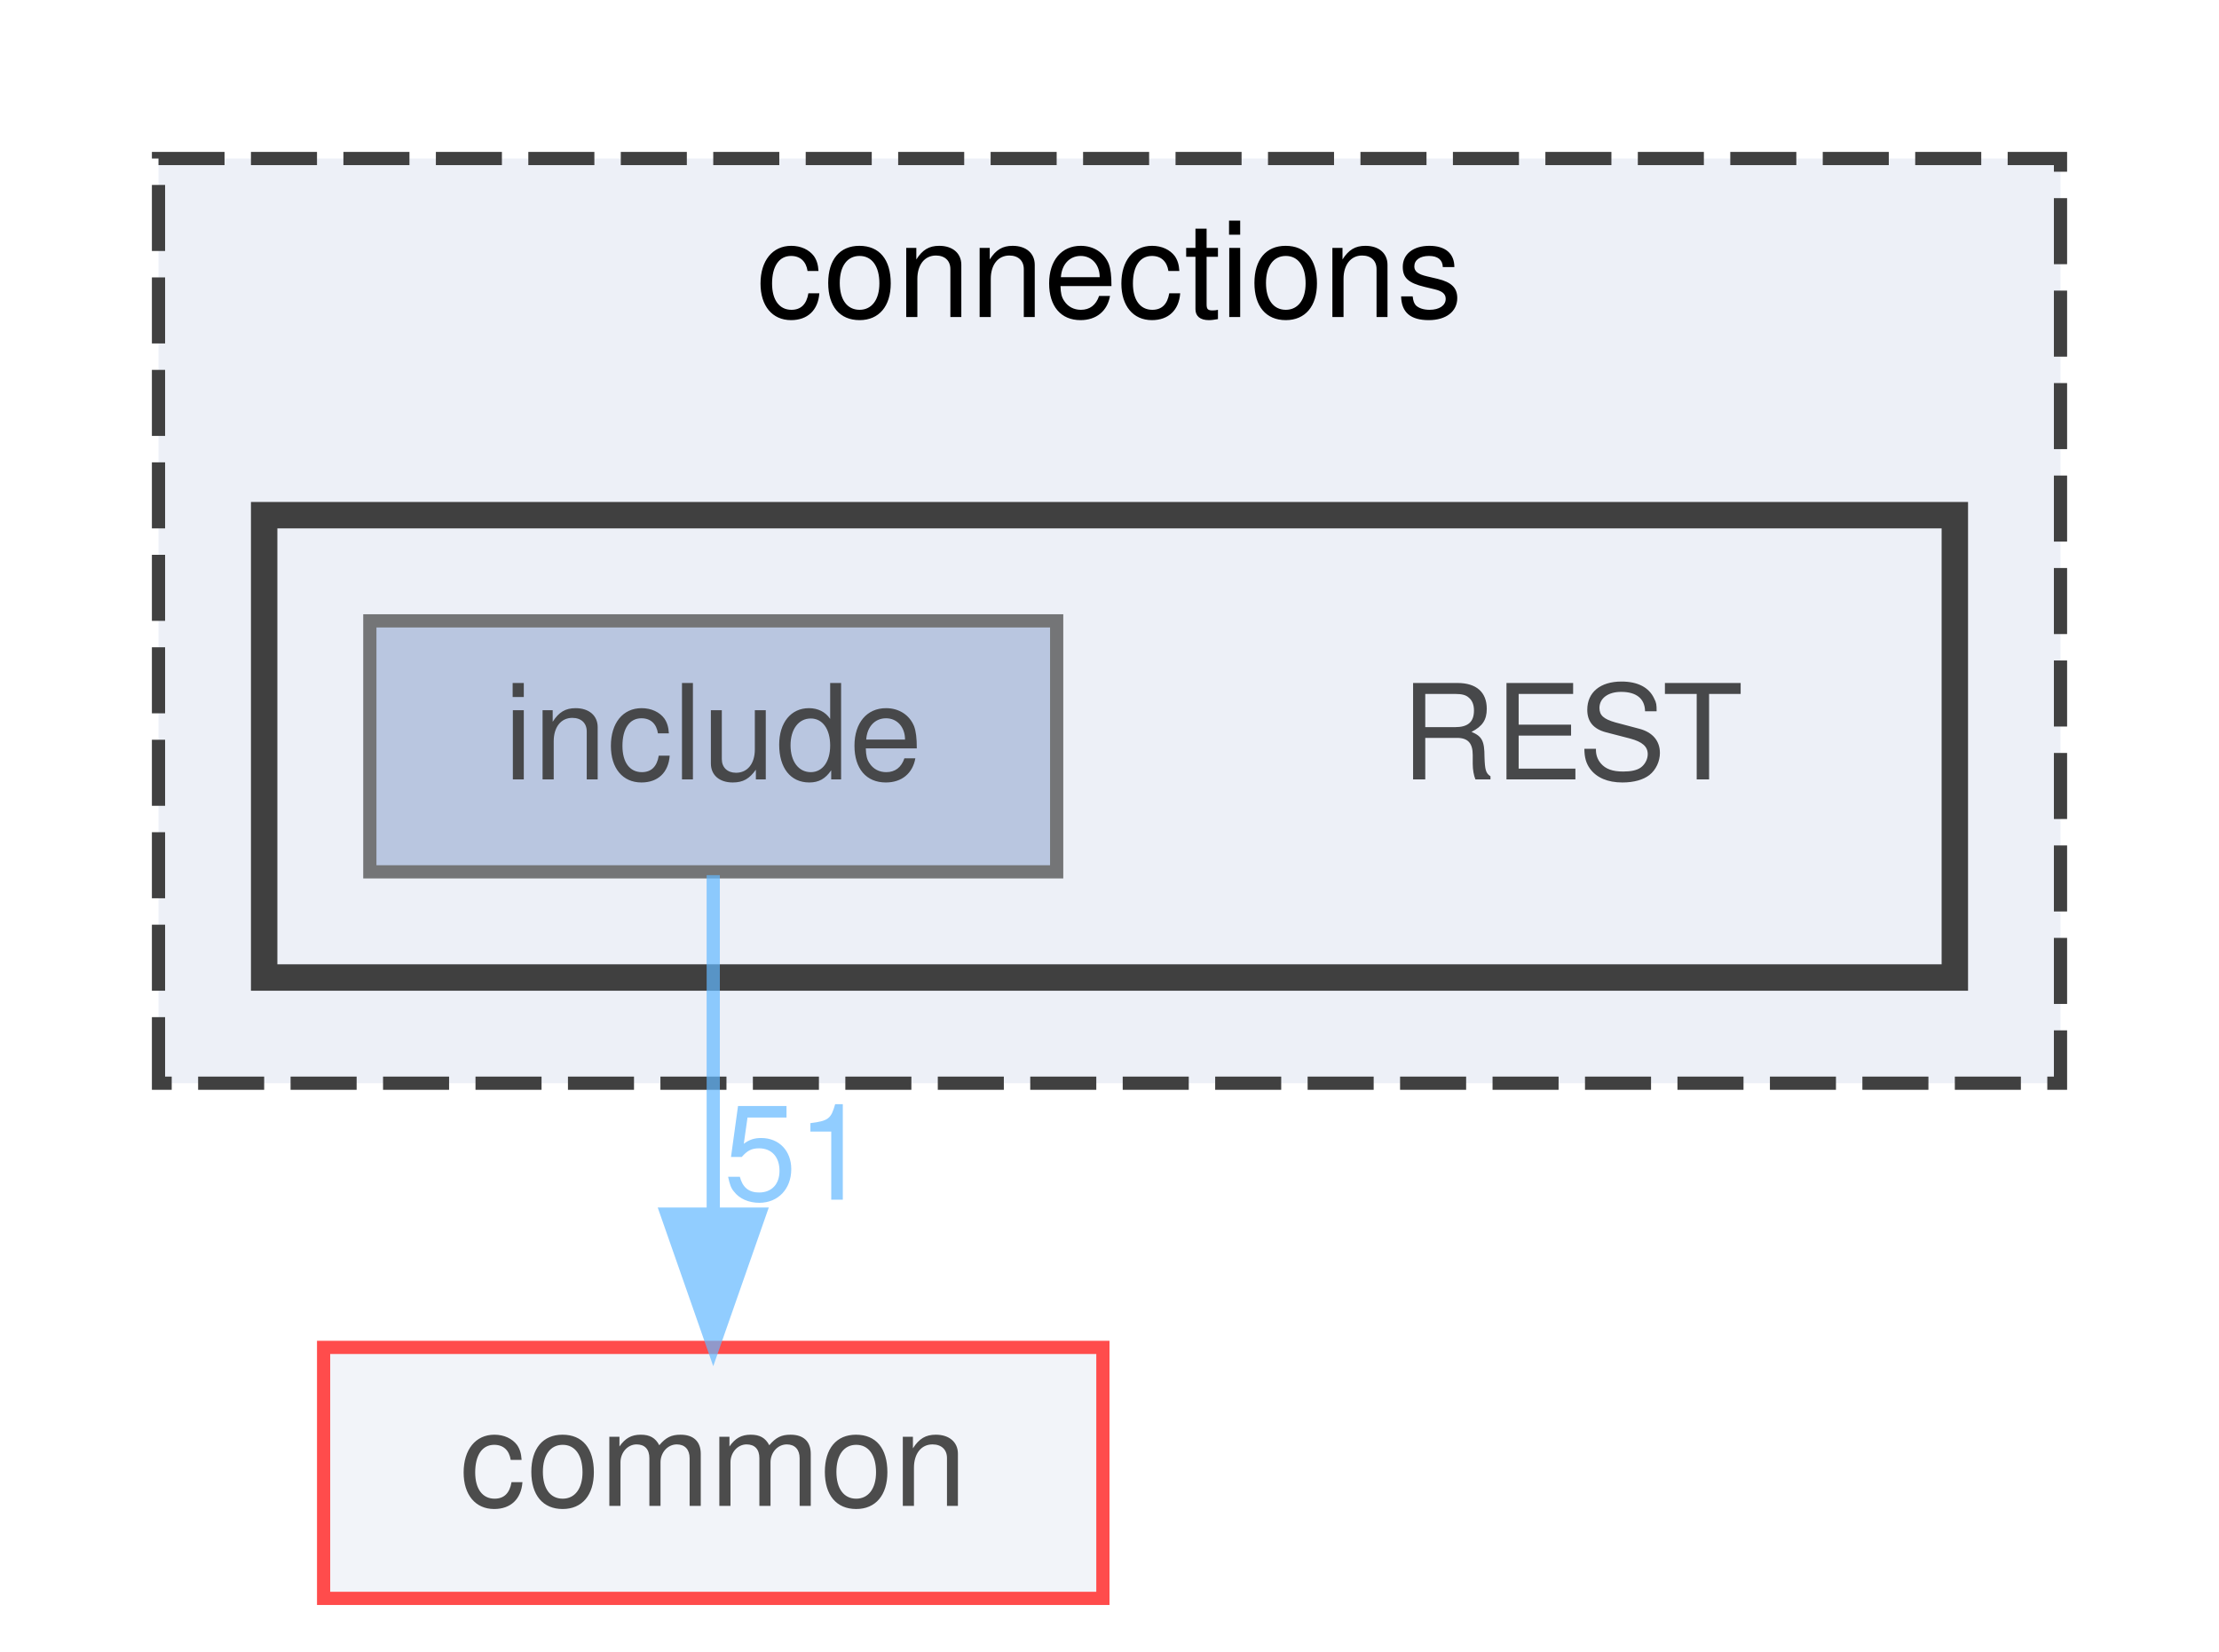
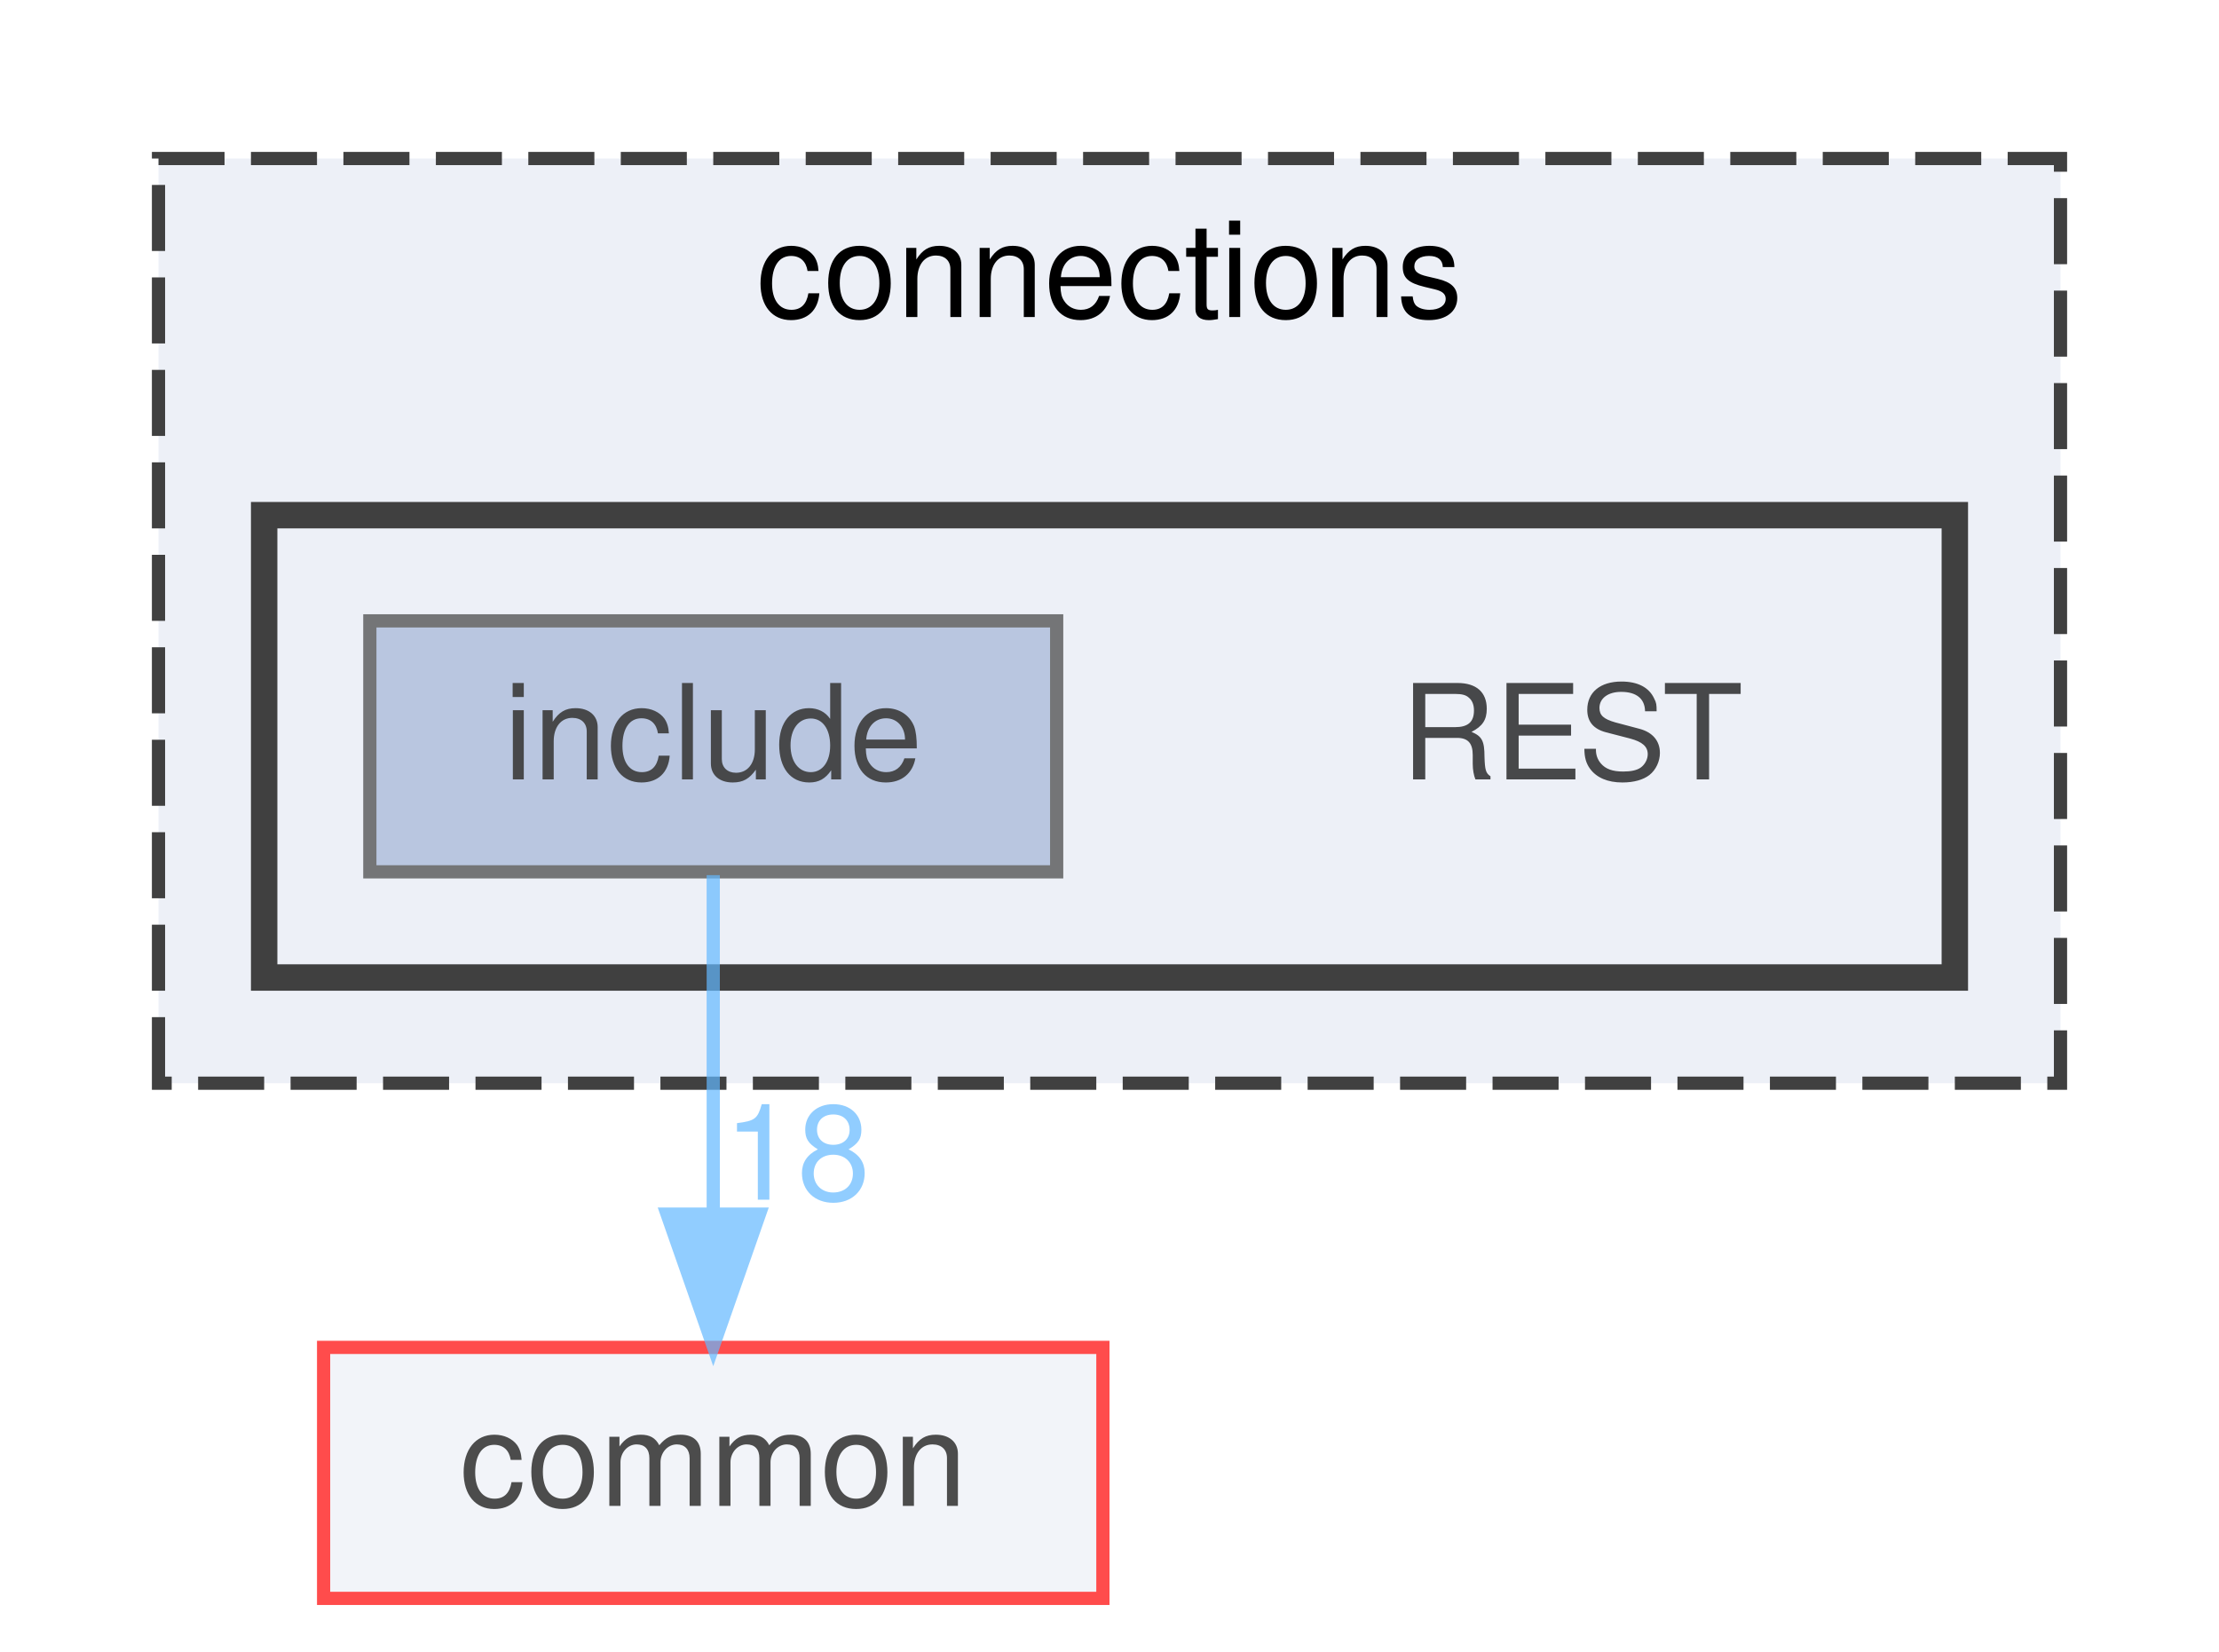
<svg xmlns="http://www.w3.org/2000/svg" xmlns:xlink="http://www.w3.org/1999/xlink" width="168pt" height="125pt" viewBox="0.00 0.00 168.00 125.00">
  <svg id="main" version="1.1" xml:space="preserve">
    <style type="text/css">
.node, .edge {opacity: 0.7;}
.node.selected, .edge.selected {opacity: 1;}
.edge:hover path { stroke: red; }
.edge:hover polygon { stroke: red; fill: red; }
</style>
    <svg id="graph" class="graph">
      <g id="graph0" class="graph" transform="scale(1 1) rotate(0) translate(4 121)">
        <g id="clust1" class="cluster">
          <g id="a_clust1">
            <a xlink:href="dir_fe4d27d711cdd425ac4e99b8adff8f95.html" target="_top" xlink:title="connections">
              <polygon fill="#edf0f7" stroke="#404040" stroke-dasharray="5,2" points="8,-39 8,-109 152,-109 152,-39 8,-39" />
              <text text-anchor="middle" x="80" y="-97" font-family="Helvetica,sans-Serif" font-size="10.00">connections</text>
            </a>
          </g>
        </g>
        <g id="clust2" class="cluster">
          <g id="a_clust2">
            <a xlink:href="dir_94c770116cc371e021b8f057e5d05c6e.html" target="_top">
              <polygon fill="#edf0f7" stroke="#404040" stroke-width="2" points="16,-47 16,-82 144,-82 144,-47 16,-47" />
            </a>
          </g>
        </g>
        <g id="node1" class="node">
          <text text-anchor="middle" x="115" y="-62" font-family="Helvetica,sans-Serif" font-size="10.00">REST</text>
        </g>
        <g id="node2" class="node">
          <g id="a_node2">
            <a xlink:href="dir_e48bd7b024357ff76ed70b8fa8f2f2bf.html" target="_top" xlink:title="include">
              <polygon fill="#a2b4d6" stroke="#404040" points="76,-74 24,-74 24,-55 76,-55 76,-74" />
              <text text-anchor="middle" x="50" y="-62" font-family="Helvetica,sans-Serif" font-size="10.00">include</text>
            </a>
          </g>
        </g>
        <g id="node3" class="node">
          <g id="a_node3">
            <a xlink:href="dir_bdd9a5d540de89e9fe90efdfc6973a4f.html" target="_top" xlink:title="common">
              <polygon fill="#edf0f7" stroke="red" points="79.5,-19 20.5,-19 20.5,0 79.5,0 79.5,-19" />
              <text text-anchor="middle" x="50" y="-7" font-family="Helvetica,sans-Serif" font-size="10.00">common</text>
            </a>
          </g>
        </g>
        <g id="edge1" class="edge">
          <g id="a_edge1">
            <a xlink:href="dir_000007_000000.html" target="_top">
              <path fill="none" stroke="#63b8ff" d="M50,-54.75C50,-47.8 50,-37.85 50,-29.13" />
              <polygon fill="#63b8ff" stroke="#63b8ff" points="53.5,-29.09 50,-19.09 46.5,-29.09 53.5,-29.09" />
            </a>
          </g>
          <g id="a_edge1-headlabel">
-             <a xlink:href="dir_000007_000000.html" target="_top" xlink:title="51">
-               <text text-anchor="middle" x="56.34" y="-30.18" font-family="Helvetica,sans-Serif" font-size="10.00" fill="#63b8ff">51</text>
+             <a xlink:href="dir_000007_000000.html" target="_top" xlink:title="18">
+               <text text-anchor="middle" x="56.34" y="-30.18" font-family="Helvetica,sans-Serif" font-size="10.00" fill="#63b8ff">18</text>
            </a>
          </g>
        </g>
      </g>
    </svg>
  </svg>
  <style type="text/css">

[data-mouse-over-selected='false'] { opacity: 0.7; }
[data-mouse-over-selected='true']  { opacity: 1.0; }

</style>
</svg>
